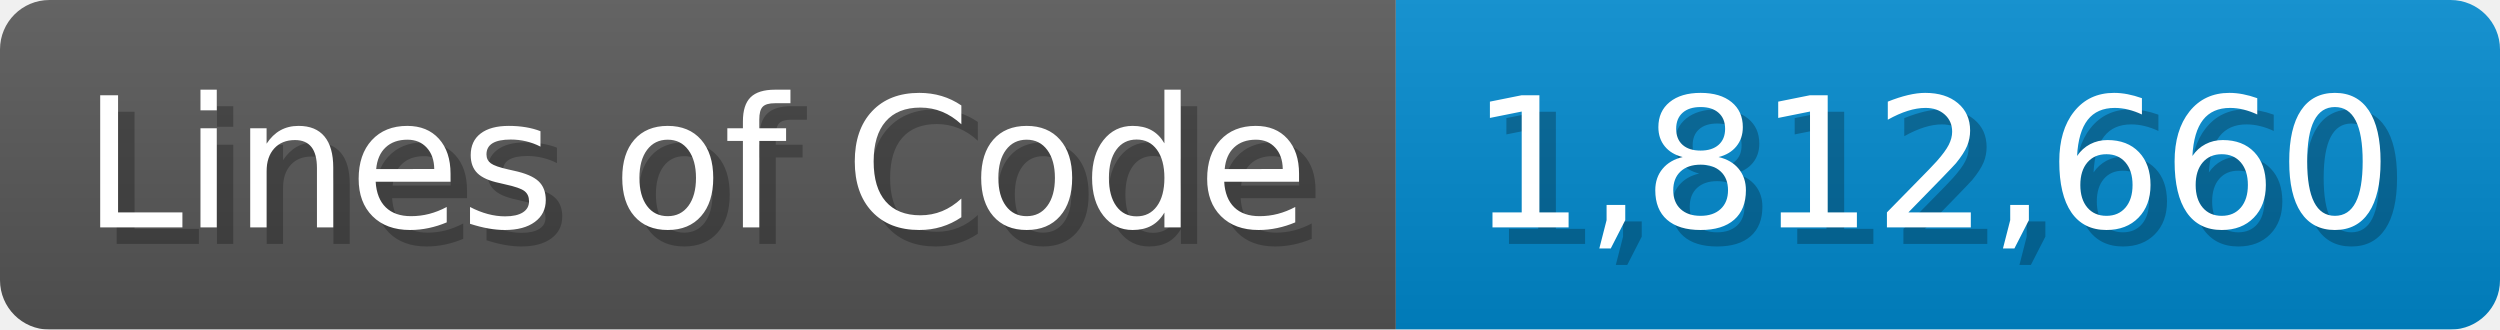
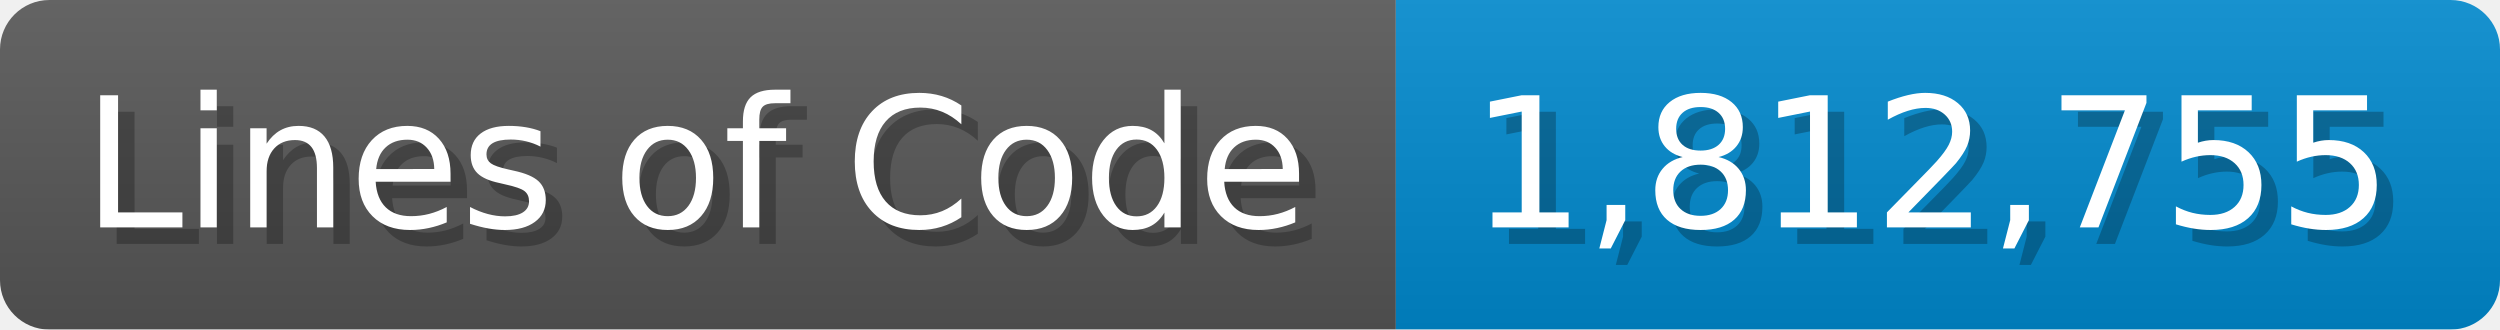
<svg xmlns="http://www.w3.org/2000/svg" width="151.7" height="20" viewBox="0 0 1517 200">
  <linearGradient id="a" x2="0" y2="100%">
    <stop offset="0" stop-opacity=".1" stop-color="#EEE" />
    <stop offset="1" stop-opacity=".1" />
  </linearGradient>
  <mask id="m">
    <rect width="1517" height="200" rx="30" fill="#FFF" />
  </mask>
  <g mask="url(#m)">
    <rect width="847" height="200" fill="#555" />
    <rect width="670" height="200" fill="#08C" x="847" />
    <rect width="1517" height="200" fill="url(#a)" />
  </g>
  <g fill="#fff" text-anchor="start" font-family="Verdana,DejaVu Sans,sans-serif" font-size="110">
    <text x="60" y="148" textLength="747" fill="#000" opacity="0.25">Lines of Code</text>
    <text x="50" y="138" textLength="747">Lines of Code</text>
-     <text x="902" y="148" textLength="570" fill="#000" opacity="0.25">1,812,660</text>
-     <text x="892" y="138" textLength="570">1,812,660</text>
+     <text x="902" y="148" textLength="570" fill="#000" opacity="0.25">1,812,755</text>
+     <text x="892" y="138" textLength="570">1,812,755</text>
  </g>
</svg>
